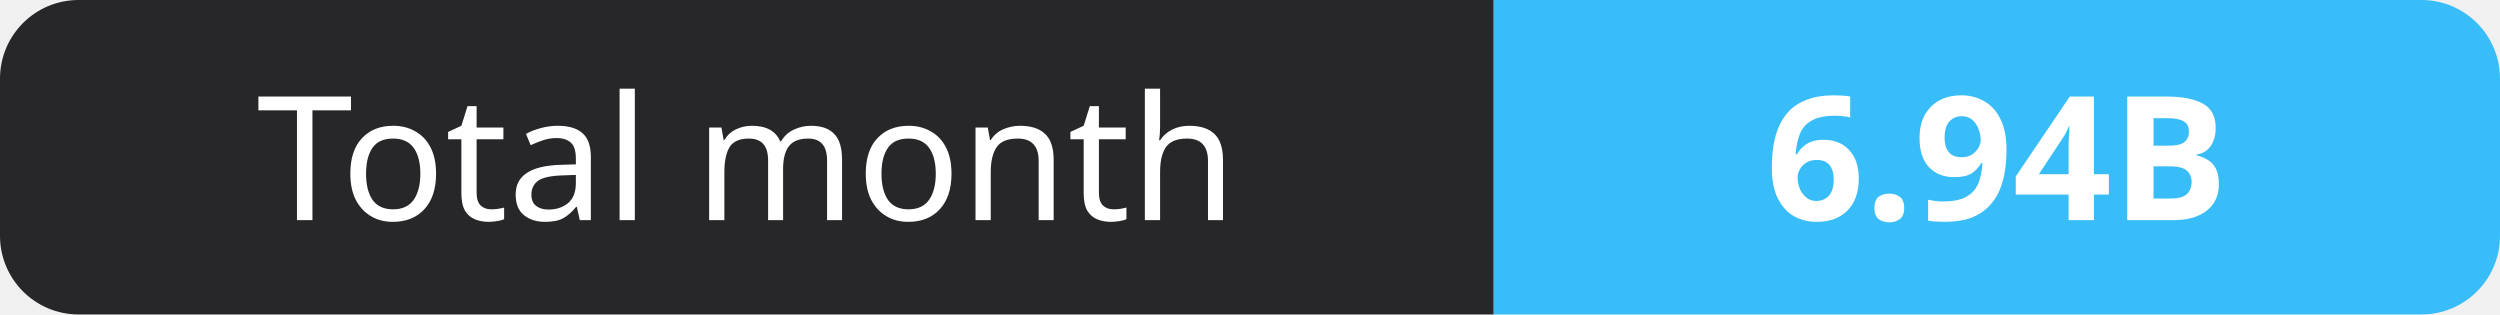
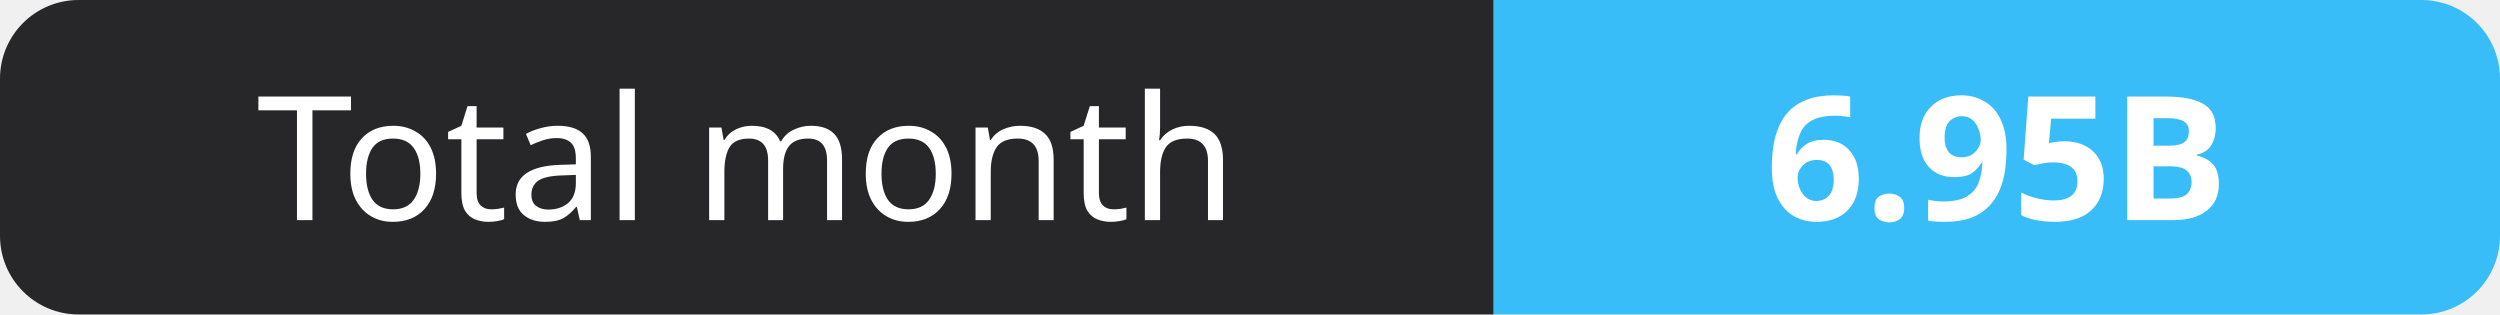
- <svg xmlns="http://www.w3.org/2000/svg" width="159" height="20" role="img" aria-label="Total month: 6.94B">
+ <svg xmlns="http://www.w3.org/2000/svg" width="159" height="20" role="img" aria-label="Total month: 6.95B">
  <clipPath id="r">
    <rect width="159" height="20" rx="5" fill="#fff" />
  </clipPath>
  <g clip-path="url(#r)">
    <rect width="95" height="20" fill="#27272a" />
    <rect x="95" width="64" height="20" fill="#38bdf8" />
  </g>
  <g fill="#fff" text-anchor="middle" font-family="Verdana,Geneva,sans-serif" font-size="11">
    <text x="47.5" y="14">Total month</text>
-     <text x="127.0" y="14" font-weight="700">6.94B</text>
+     <text x="127.0" y="14" font-weight="700">6.95B</text>
  </g>
</svg>
